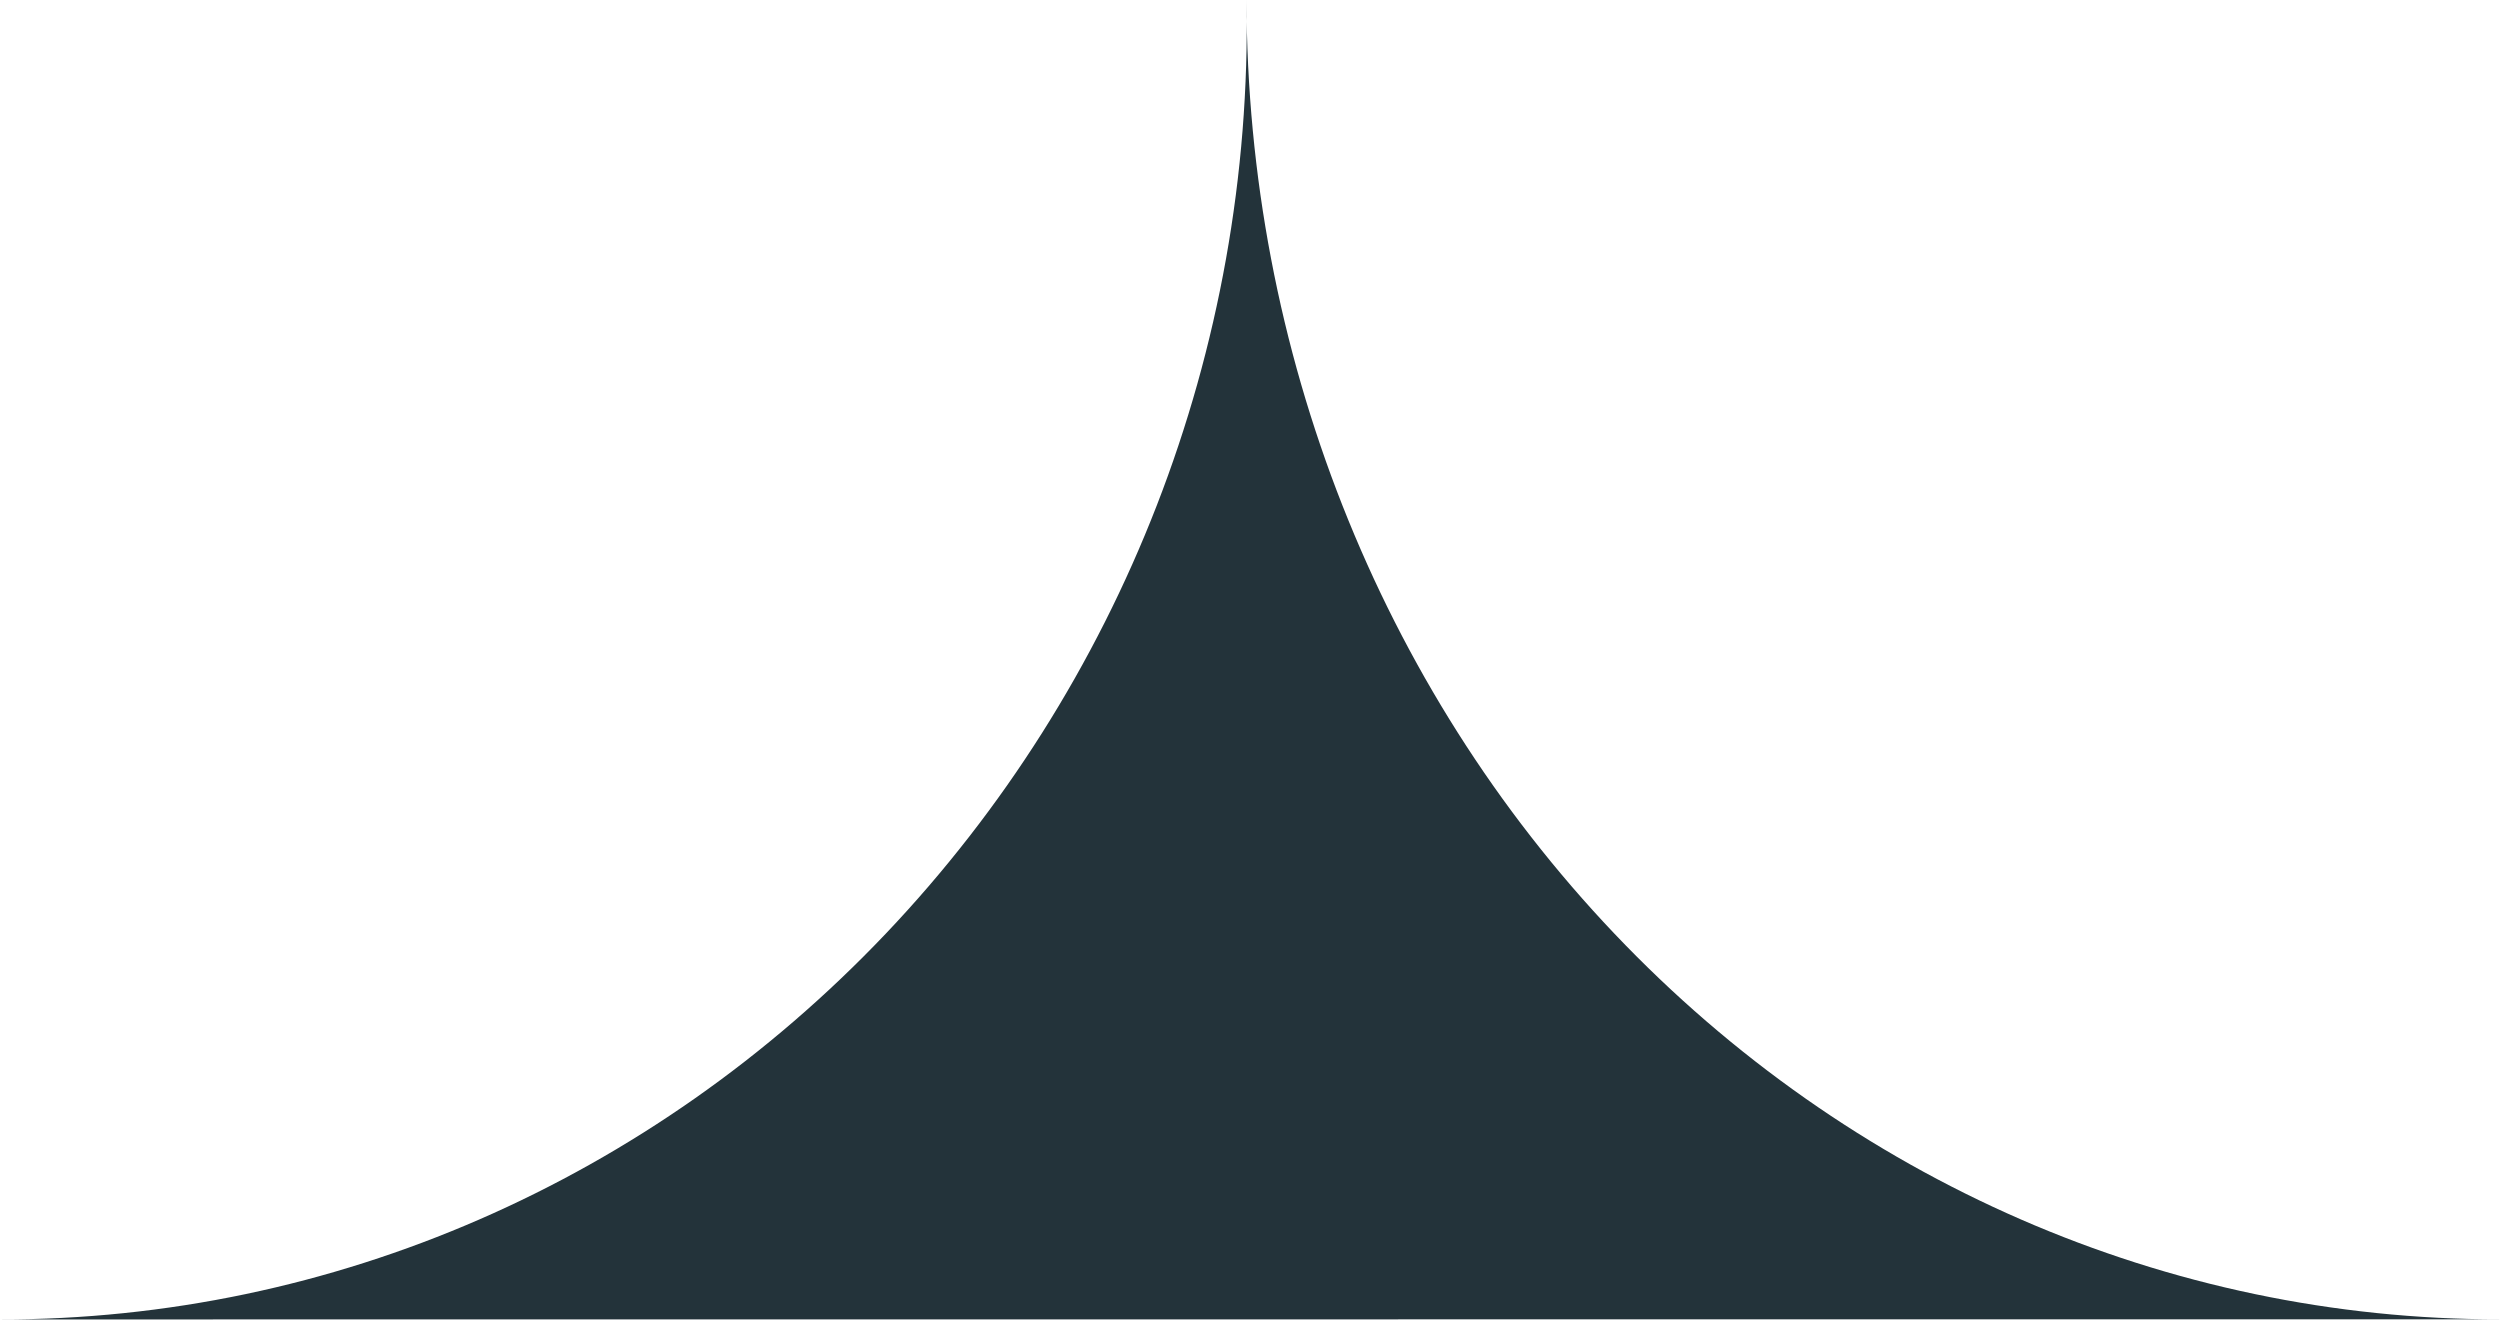
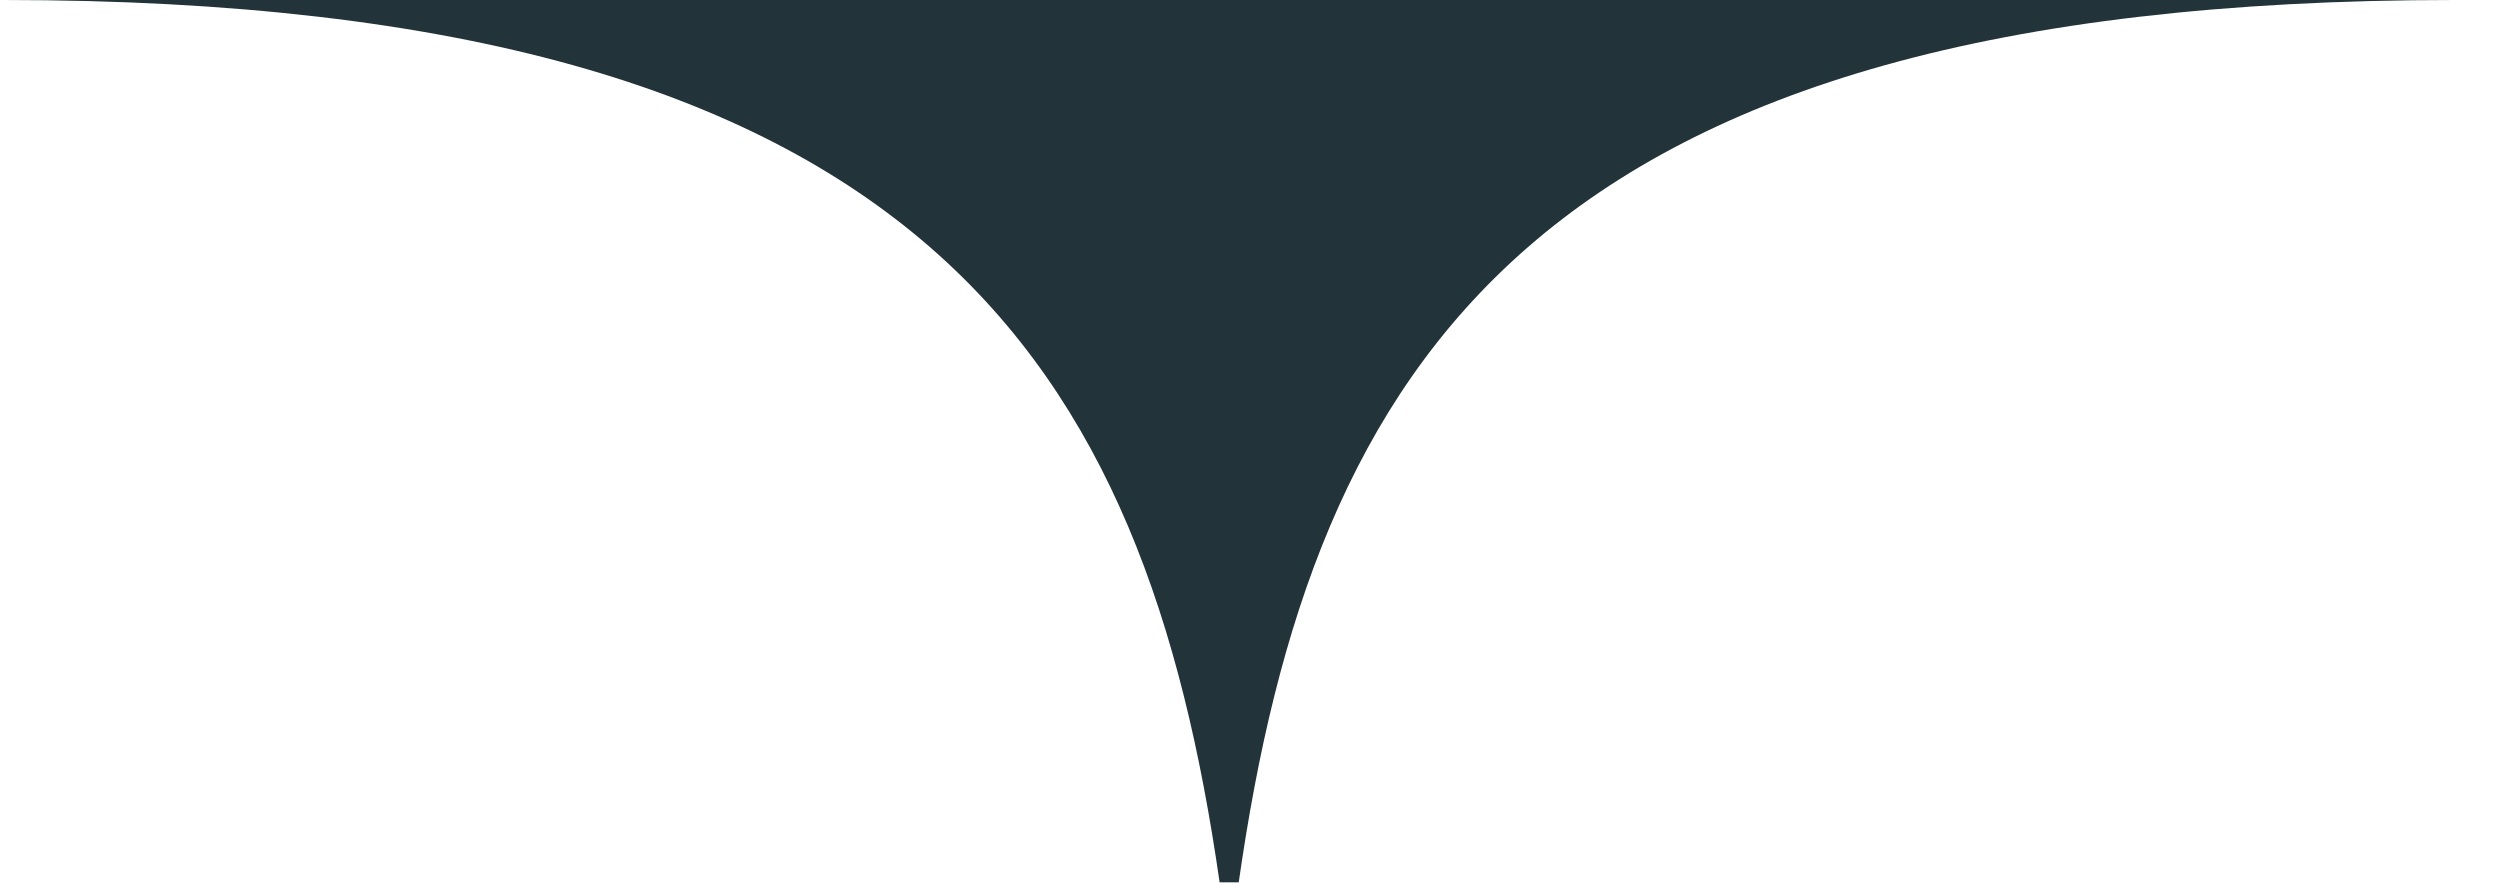
- <svg xmlns="http://www.w3.org/2000/svg" width="36" height="19" viewBox="0 0 36 19">
-   <path fill="#23333A" fill-rule="evenodd" d="M36 18.998L0 19c4.782.006 9.37-1.992 12.755-5.555C16.14 9.882 18.045 5.047 17.95 0c.006 5.045 1.91 9.88 5.296 13.443 3.385 3.563 7.973 5.562 12.754 5.555z" />
+ <svg xmlns="http://www.w3.org/2000/svg" viewBox="0 0 51 18">
+   <path fill="#23333A" d="M50.07 0c-18.85 0-23.29 7.45-24.8 18h-.39C23.36 7.45 18.92 0 .07 0h50Z" />
</svg>
